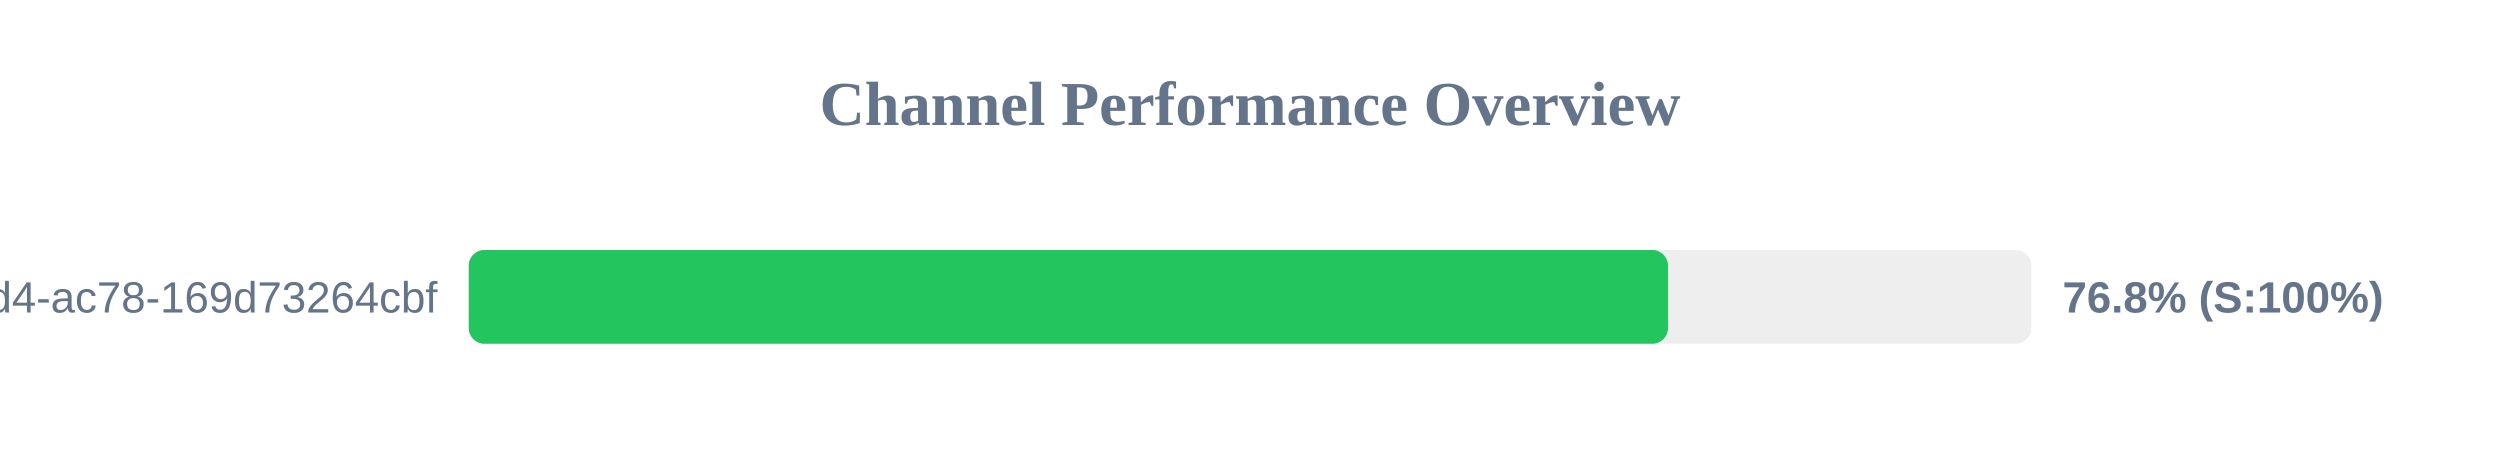
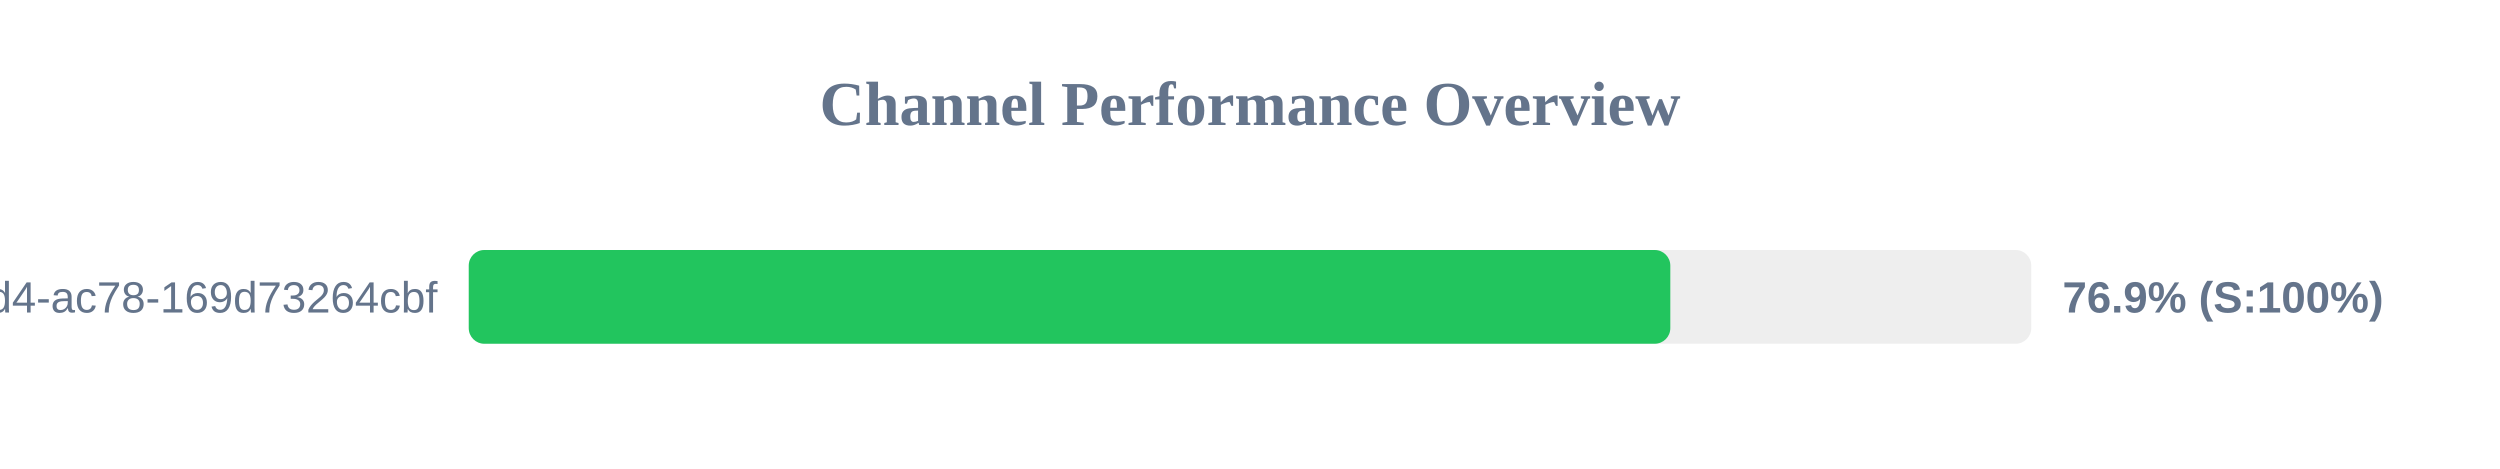
<svg xmlns="http://www.w3.org/2000/svg" width="800" height="150" version="1.1">
  <style>
        .row { font: 14px Arial; fill: #64748b; }
        .score { font: bold 14px Arial; fill: #64748b; }
    </style>
  <text x="400" y="40" text-anchor="middle" font-size="20px" font-weight="bold" fill="#64748b">Channel Performance Overview</text>
  <rect x="150" y="80" width="500" height="30" fill="#eee" rx="5" />
-   <rect x="150" y="80" width="383.75" height="30" fill="#22c55e" rx="5" />
+   <rect x="150" y="80" width="384.5" height="30" fill="#22c55e" rx="5" />
  <text x="140" y="100" text-anchor="end" class="row">?uuid=48c2c901-72e6-46d4-ac78-169d73264cbf</text>
-   <text x="660" y="100" text-anchor="start" class="score">76.8% (S:100%)</text>
+   <text x="660" y="100" text-anchor="start" class="score">76.9% (S:100%)</text>
</svg>
